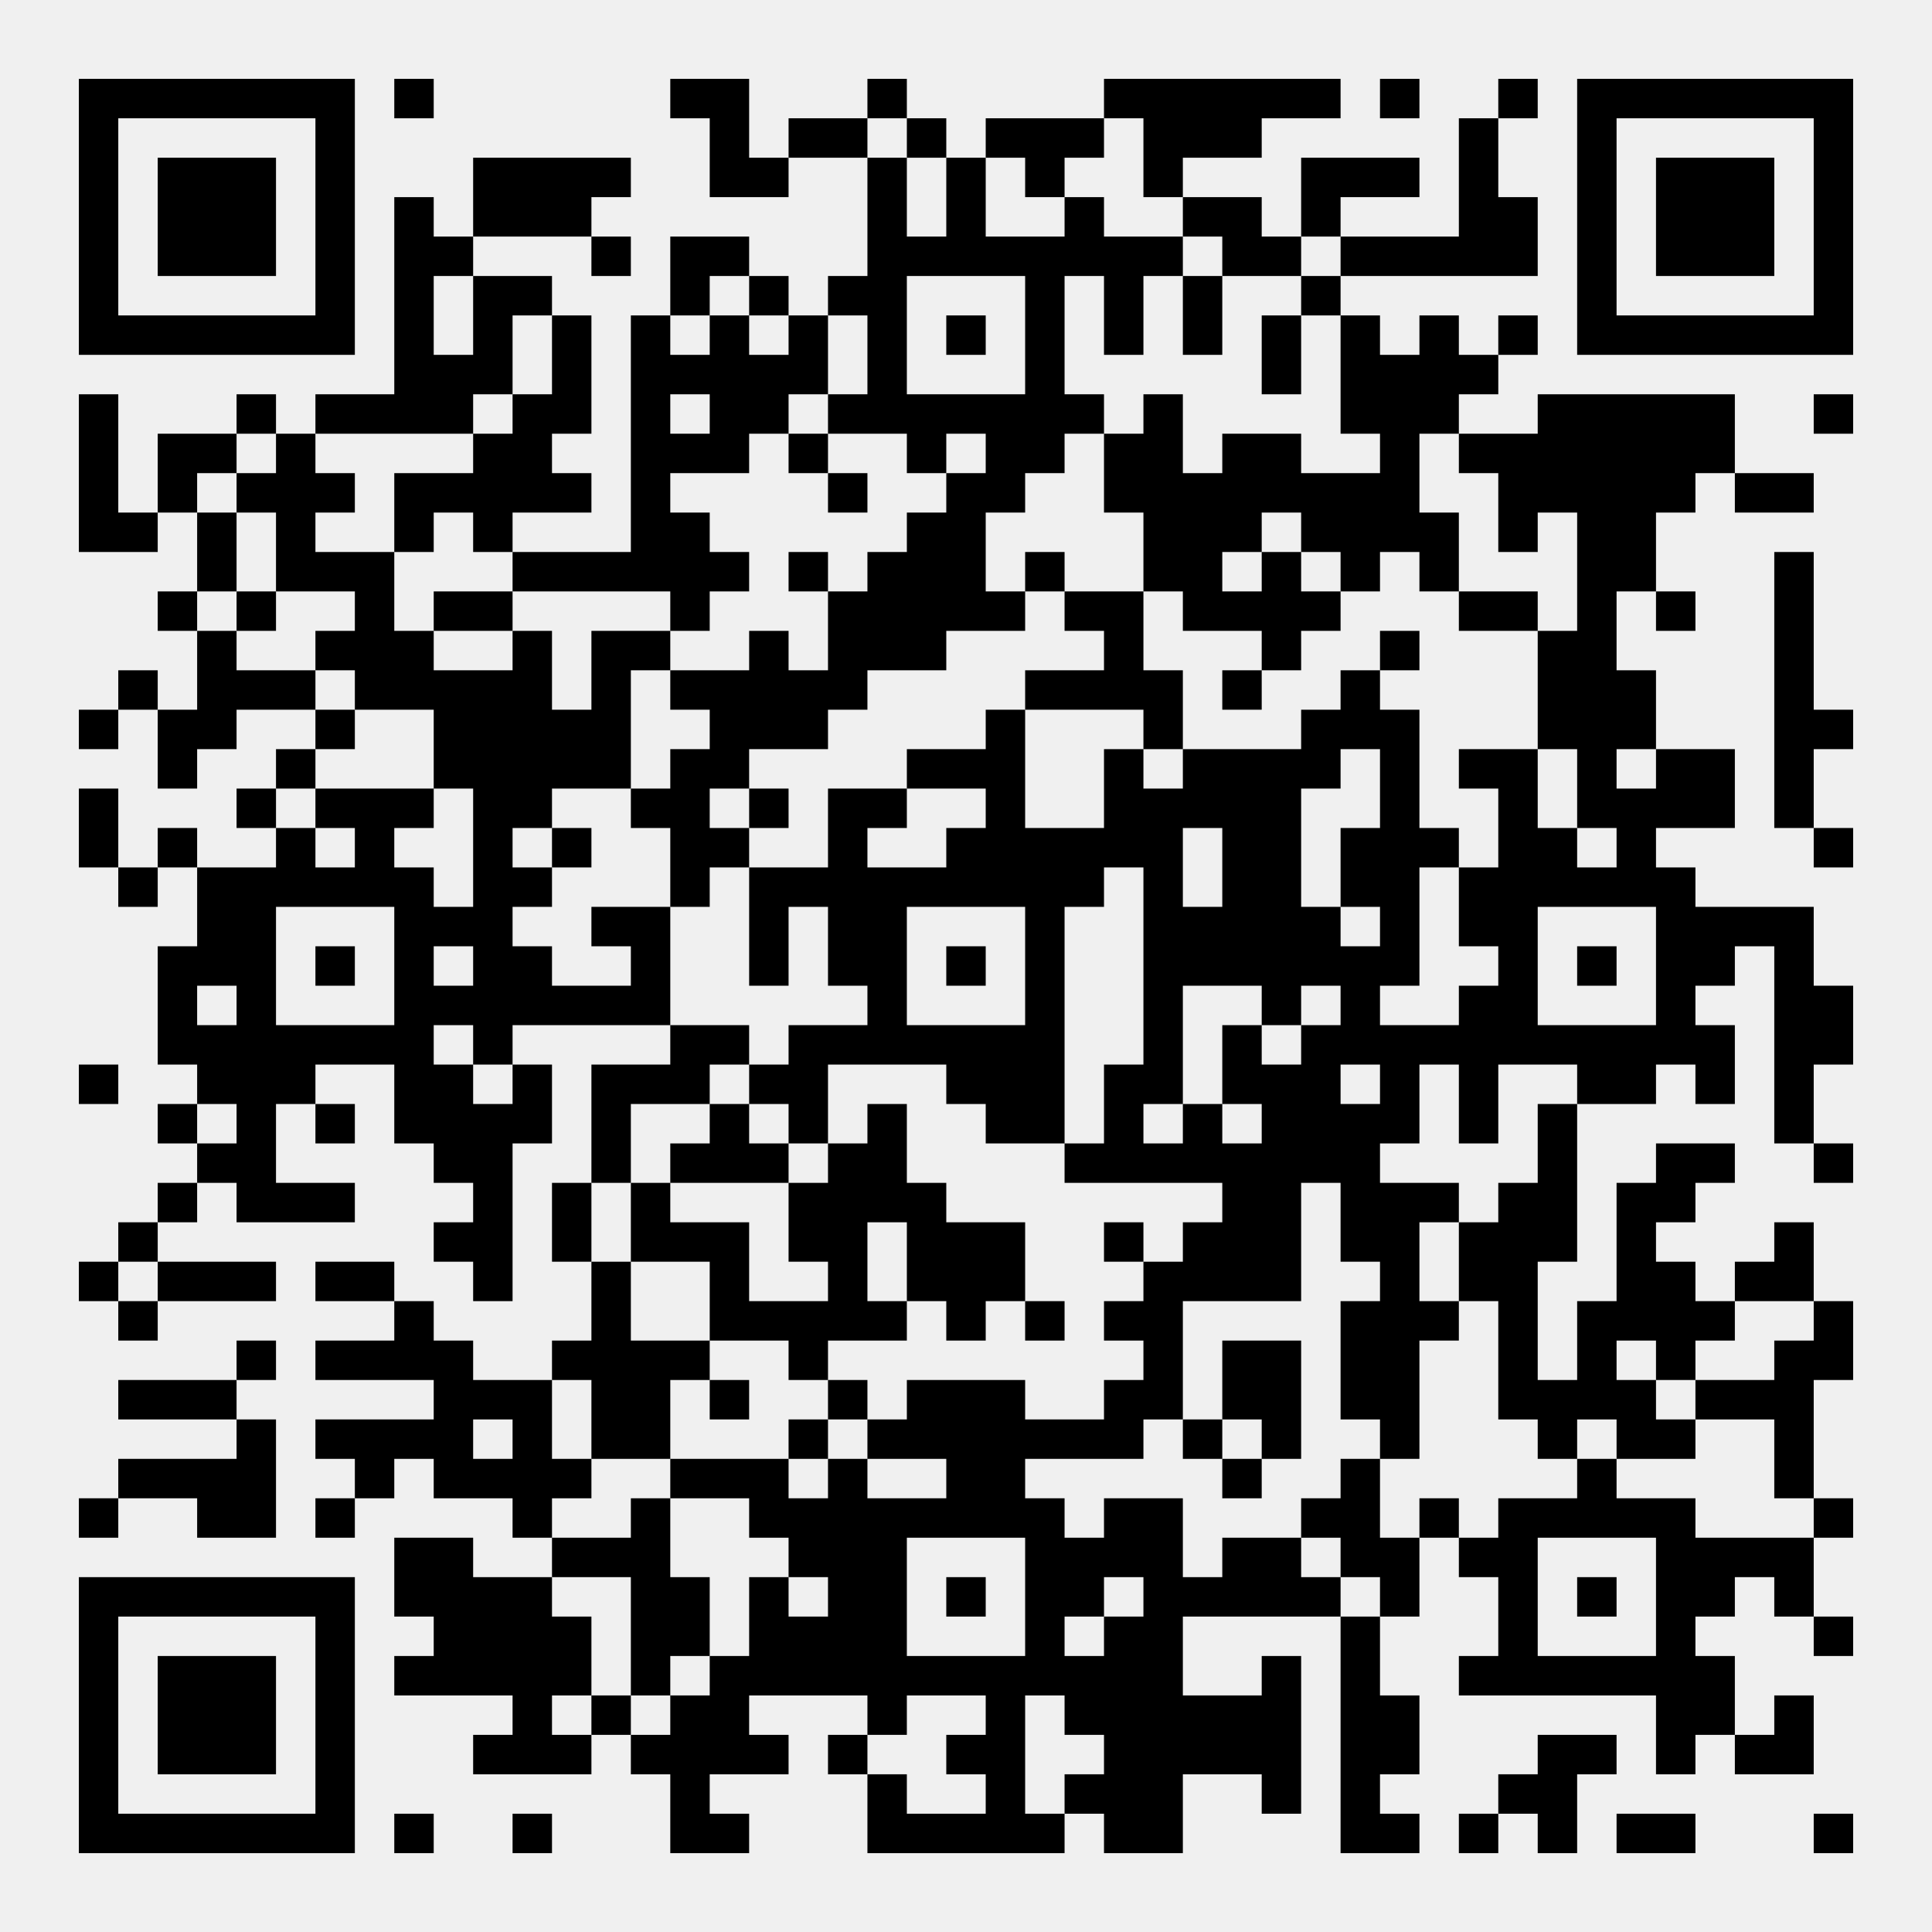
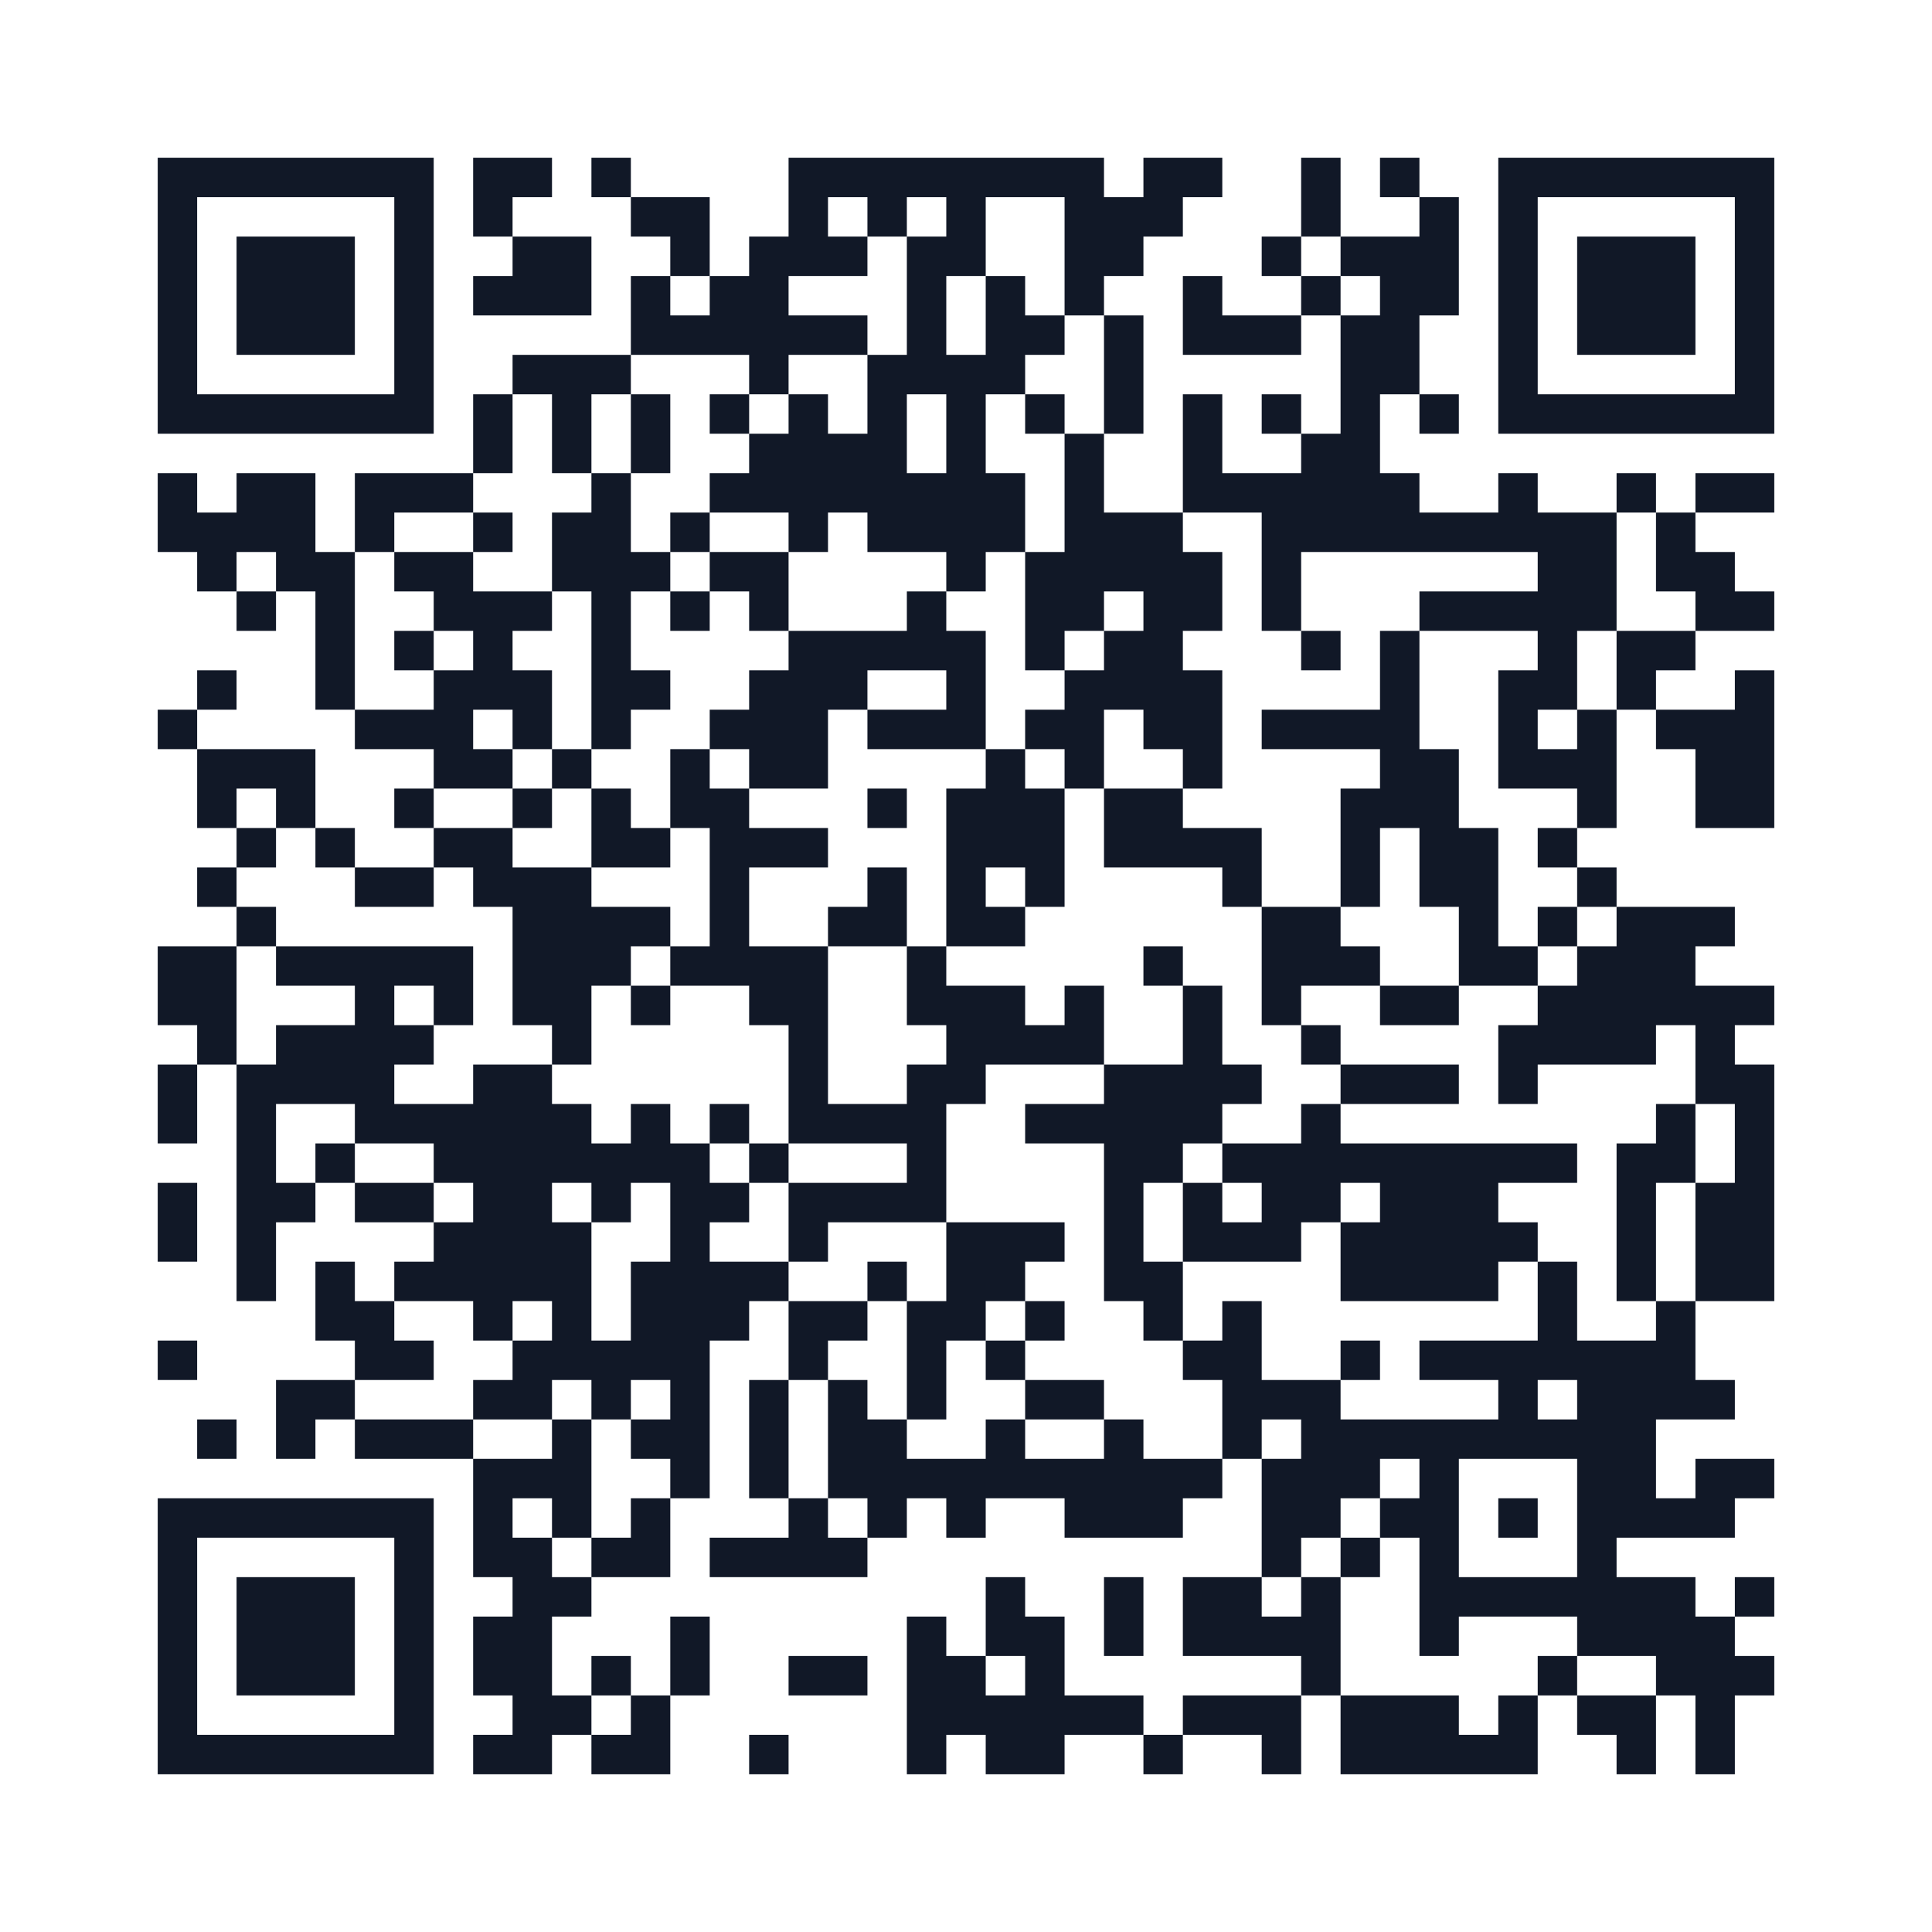
- <svg xmlns="http://www.w3.org/2000/svg" width="49mm" height="49mm" version="1.1" viewBox="0 0 49 49">
-   <path d="M2,2H3V3H2zM3,2H4V3H3zM4,2H5V3H4zM5,2H6V3H5zM6,2H7V3H6zM7,2H8V3H7zM8,2H9V3H8zM10,2H11V3H10zM17,2H18V3H17zM18,2H19V3H18zM22,2H23V3H22zM28,2H29V3H28zM29,2H30V3H29zM30,2H31V3H30zM31,2H32V3H31zM32,2H33V3H32zM33,2H34V3H33zM35,2H36V3H35zM38,2H39V3H38zM40,2H41V3H40zM41,2H42V3H41zM42,2H43V3H42zM43,2H44V3H43zM44,2H45V3H44zM45,2H46V3H45zM46,2H47V3H46zM2,3H3V4H2zM8,3H9V4H8zM18,3H19V4H18zM20,3H21V4H20zM21,3H22V4H21zM23,3H24V4H23zM25,3H26V4H25zM26,3H27V4H26zM27,3H28V4H27zM29,3H30V4H29zM30,3H31V4H30zM31,3H32V4H31zM37,3H38V4H37zM40,3H41V4H40zM46,3H47V4H46zM2,4H3V5H2zM4,4H5V5H4zM5,4H6V5H5zM6,4H7V5H6zM8,4H9V5H8zM12,4H13V5H12zM13,4H14V5H13zM14,4H15V5H14zM15,4H16V5H15zM18,4H19V5H18zM19,4H20V5H19zM22,4H23V5H22zM24,4H25V5H24zM26,4H27V5H26zM29,4H30V5H29zM33,4H34V5H33zM34,4H35V5H34zM35,4H36V5H35zM37,4H38V5H37zM40,4H41V5H40zM42,4H43V5H42zM43,4H44V5H43zM44,4H45V5H44zM46,4H47V5H46zM2,5H3V6H2zM4,5H5V6H4zM5,5H6V6H5zM6,5H7V6H6zM8,5H9V6H8zM10,5H11V6H10zM12,5H13V6H12zM13,5H14V6H13zM14,5H15V6H14zM22,5H23V6H22zM24,5H25V6H24zM27,5H28V6H27zM30,5H31V6H30zM31,5H32V6H31zM33,5H34V6H33zM37,5H38V6H37zM38,5H39V6H38zM40,5H41V6H40zM42,5H43V6H42zM43,5H44V6H43zM44,5H45V6H44zM46,5H47V6H46zM2,6H3V7H2zM4,6H5V7H4zM5,6H6V7H5zM6,6H7V7H6zM8,6H9V7H8zM10,6H11V7H10zM11,6H12V7H11zM15,6H16V7H15zM17,6H18V7H17zM18,6H19V7H18zM22,6H23V7H22zM23,6H24V7H23zM24,6H25V7H24zM25,6H26V7H25zM26,6H27V7H26zM27,6H28V7H27zM28,6H29V7H28zM29,6H30V7H29zM31,6H32V7H31zM32,6H33V7H32zM34,6H35V7H34zM35,6H36V7H35zM36,6H37V7H36zM37,6H38V7H37zM38,6H39V7H38zM40,6H41V7H40zM42,6H43V7H42zM43,6H44V7H43zM44,6H45V7H44zM46,6H47V7H46zM2,7H3V8H2zM8,7H9V8H8zM10,7H11V8H10zM12,7H13V8H12zM13,7H14V8H13zM17,7H18V8H17zM19,7H20V8H19zM21,7H22V8H21zM22,7H23V8H22zM26,7H27V8H26zM28,7H29V8H28zM30,7H31V8H30zM33,7H34V8H33zM40,7H41V8H40zM46,7H47V8H46zM2,8H3V9H2zM3,8H4V9H3zM4,8H5V9H4zM5,8H6V9H5zM6,8H7V9H6zM7,8H8V9H7zM8,8H9V9H8zM10,8H11V9H10zM12,8H13V9H12zM14,8H15V9H14zM16,8H17V9H16zM18,8H19V9H18zM20,8H21V9H20zM22,8H23V9H22zM24,8H25V9H24zM26,8H27V9H26zM28,8H29V9H28zM30,8H31V9H30zM32,8H33V9H32zM34,8H35V9H34zM36,8H37V9H36zM38,8H39V9H38zM40,8H41V9H40zM41,8H42V9H41zM42,8H43V9H42zM43,8H44V9H43zM44,8H45V9H44zM45,8H46V9H45zM46,8H47V9H46zM10,9H11V10H10zM11,9H12V10H11zM12,9H13V10H12zM14,9H15V10H14zM16,9H17V10H16zM17,9H18V10H17zM18,9H19V10H18zM19,9H20V10H19zM20,9H21V10H20zM22,9H23V10H22zM26,9H27V10H26zM32,9H33V10H32zM34,9H35V10H34zM35,9H36V10H35zM36,9H37V10H36zM37,9H38V10H37zM2,10H3V11H2zM6,10H7V11H6zM8,10H9V11H8zM9,10H10V11H9zM10,10H11V11H10zM11,10H12V11H11zM13,10H14V11H13zM14,10H15V11H14zM16,10H17V11H16zM18,10H19V11H18zM19,10H20V11H19zM21,10H22V11H21zM22,10H23V11H22zM23,10H24V11H23zM24,10H25V11H24zM25,10H26V11H25zM26,10H27V11H26zM27,10H28V11H27zM29,10H30V11H29zM34,10H35V11H34zM35,10H36V11H35zM36,10H37V11H36zM39,10H40V11H39zM40,10H41V11H40zM41,10H42V11H41zM42,10H43V11H42zM43,10H44V11H43zM46,10H47V11H46zM2,11H3V12H2zM4,11H5V12H4zM5,11H6V12H5zM7,11H8V12H7zM12,11H13V12H12zM13,11H14V12H13zM16,11H17V12H16zM17,11H18V12H17zM18,11H19V12H18zM20,11H21V12H20zM23,11H24V12H23zM25,11H26V12H25zM26,11H27V12H26zM28,11H29V12H28zM29,11H30V12H29zM31,11H32V12H31zM32,11H33V12H32zM35,11H36V12H35zM37,11H38V12H37zM38,11H39V12H38zM39,11H40V12H39zM40,11H41V12H40zM41,11H42V12H41zM42,11H43V12H42zM43,11H44V12H43zM2,12H3V13H2zM4,12H5V13H4zM6,12H7V13H6zM7,12H8V13H7zM8,12H9V13H8zM10,12H11V13H10zM11,12H12V13H11zM12,12H13V13H12zM13,12H14V13H13zM14,12H15V13H14zM16,12H17V13H16zM21,12H22V13H21zM24,12H25V13H24zM25,12H26V13H25zM28,12H29V13H28zM29,12H30V13H29zM30,12H31V13H30zM31,12H32V13H31zM32,12H33V13H32zM33,12H34V13H33zM34,12H35V13H34zM35,12H36V13H35zM38,12H39V13H38zM39,12H40V13H39zM40,12H41V13H40zM41,12H42V13H41zM42,12H43V13H42zM44,12H45V13H44zM45,12H46V13H45zM2,13H3V14H2zM3,13H4V14H3zM5,13H6V14H5zM7,13H8V14H7zM10,13H11V14H10zM12,13H13V14H12zM16,13H17V14H16zM17,13H18V14H17zM23,13H24V14H23zM24,13H25V14H24zM29,13H30V14H29zM30,13H31V14H30zM31,13H32V14H31zM33,13H34V14H33zM34,13H35V14H34zM35,13H36V14H35zM36,13H37V14H36zM38,13H39V14H38zM40,13H41V14H40zM41,13H42V14H41zM5,14H6V15H5zM7,14H8V15H7zM8,14H9V15H8zM9,14H10V15H9zM13,14H14V15H13zM14,14H15V15H14zM15,14H16V15H15zM16,14H17V15H16zM17,14H18V15H17zM18,14H19V15H18zM20,14H21V15H20zM22,14H23V15H22zM23,14H24V15H23zM24,14H25V15H24zM26,14H27V15H26zM29,14H30V15H29zM30,14H31V15H30zM32,14H33V15H32zM34,14H35V15H34zM36,14H37V15H36zM40,14H41V15H40zM41,14H42V15H41zM45,14H46V15H45zM4,15H5V16H4zM6,15H7V16H6zM9,15H10V16H9zM11,15H12V16H11zM12,15H13V16H12zM17,15H18V16H17zM21,15H22V16H21zM22,15H23V16H22zM23,15H24V16H23zM24,15H25V16H24zM25,15H26V16H25zM27,15H28V16H27zM28,15H29V16H28zM30,15H31V16H30zM31,15H32V16H31zM32,15H33V16H32zM33,15H34V16H33zM37,15H38V16H37zM38,15H39V16H38zM40,15H41V16H40zM42,15H43V16H42zM45,15H46V16H45zM5,16H6V17H5zM8,16H9V17H8zM9,16H10V17H9zM10,16H11V17H10zM13,16H14V17H13zM15,16H16V17H15zM16,16H17V17H16zM19,16H20V17H19zM21,16H22V17H21zM22,16H23V17H22zM23,16H24V17H23zM28,16H29V17H28zM32,16H33V17H32zM35,16H36V17H35zM39,16H40V17H39zM40,16H41V17H40zM45,16H46V17H45zM3,17H4V18H3zM5,17H6V18H5zM6,17H7V18H6zM7,17H8V18H7zM9,17H10V18H9zM10,17H11V18H10zM11,17H12V18H11zM12,17H13V18H12zM13,17H14V18H13zM15,17H16V18H15zM17,17H18V18H17zM18,17H19V18H18zM19,17H20V18H19zM20,17H21V18H20zM21,17H22V18H21zM26,17H27V18H26zM27,17H28V18H27zM28,17H29V18H28zM29,17H30V18H29zM31,17H32V18H31zM34,17H35V18H34zM39,17H40V18H39zM40,17H41V18H40zM41,17H42V18H41zM45,17H46V18H45zM2,18H3V19H2zM4,18H5V19H4zM5,18H6V19H5zM8,18H9V19H8zM11,18H12V19H11zM12,18H13V19H12zM13,18H14V19H13zM14,18H15V19H14zM15,18H16V19H15zM18,18H19V19H18zM19,18H20V19H19zM20,18H21V19H20zM25,18H26V19H25zM29,18H30V19H29zM33,18H34V19H33zM34,18H35V19H34zM35,18H36V19H35zM39,18H40V19H39zM40,18H41V19H40zM41,18H42V19H41zM45,18H46V19H45zM46,18H47V19H46zM4,19H5V20H4zM7,19H8V20H7zM11,19H12V20H11zM12,19H13V20H12zM13,19H14V20H13zM14,19H15V20H14zM15,19H16V20H15zM17,19H18V20H17zM18,19H19V20H18zM23,19H24V20H23zM24,19H25V20H24zM25,19H26V20H25zM28,19H29V20H28zM30,19H31V20H30zM31,19H32V20H31zM32,19H33V20H32zM33,19H34V20H33zM35,19H36V20H35zM37,19H38V20H37zM38,19H39V20H38zM40,19H41V20H40zM42,19H43V20H42zM43,19H44V20H43zM45,19H46V20H45zM2,20H3V21H2zM6,20H7V21H6zM8,20H9V21H8zM9,20H10V21H9zM10,20H11V21H10zM12,20H13V21H12zM13,20H14V21H13zM16,20H17V21H16zM17,20H18V21H17zM19,20H20V21H19zM21,20H22V21H21zM22,20H23V21H22zM25,20H26V21H25zM28,20H29V21H28zM29,20H30V21H29zM30,20H31V21H30zM31,20H32V21H31zM32,20H33V21H32zM35,20H36V21H35zM38,20H39V21H38zM40,20H41V21H40zM41,20H42V21H41zM42,20H43V21H42zM43,20H44V21H43zM45,20H46V21H45zM2,21H3V22H2zM4,21H5V22H4zM7,21H8V22H7zM9,21H10V22H9zM12,21H13V22H12zM14,21H15V22H14zM17,21H18V22H17zM18,21H19V22H18zM21,21H22V22H21zM24,21H25V22H24zM25,21H26V22H25zM26,21H27V22H26zM27,21H28V22H27zM28,21H29V22H28zM29,21H30V22H29zM31,21H32V22H31zM32,21H33V22H32zM34,21H35V22H34zM35,21H36V22H35zM36,21H37V22H36zM38,21H39V22H38zM39,21H40V22H39zM41,21H42V22H41zM46,21H47V22H46zM3,22H4V23H3zM5,22H6V23H5zM6,22H7V23H6zM7,22H8V23H7zM8,22H9V23H8zM9,22H10V23H9zM10,22H11V23H10zM12,22H13V23H12zM13,22H14V23H13zM17,22H18V23H17zM19,22H20V23H19zM20,22H21V23H20zM21,22H22V23H21zM22,22H23V23H22zM23,22H24V23H23zM24,22H25V23H24zM25,22H26V23H25zM26,22H27V23H26zM27,22H28V23H27zM29,22H30V23H29zM31,22H32V23H31zM32,22H33V23H32zM34,22H35V23H34zM35,22H36V23H35zM37,22H38V23H37zM38,22H39V23H38zM39,22H40V23H39zM40,22H41V23H40zM41,22H42V23H41zM42,22H43V23H42zM5,23H6V24H5zM6,23H7V24H6zM10,23H11V24H10zM11,23H12V24H11zM12,23H13V24H12zM15,23H16V24H15zM16,23H17V24H16zM19,23H20V24H19zM21,23H22V24H21zM22,23H23V24H22zM26,23H27V24H26zM29,23H30V24H29zM30,23H31V24H30zM31,23H32V24H31zM32,23H33V24H32zM33,23H34V24H33zM35,23H36V24H35zM37,23H38V24H37zM38,23H39V24H38zM42,23H43V24H42zM43,23H44V24H43zM44,23H45V24H44zM45,23H46V24H45zM4,24H5V25H4zM5,24H6V25H5zM6,24H7V25H6zM8,24H9V25H8zM10,24H11V25H10zM12,24H13V25H12zM13,24H14V25H13zM16,24H17V25H16zM19,24H20V25H19zM21,24H22V25H21zM22,24H23V25H22zM24,24H25V25H24zM26,24H27V25H26zM29,24H30V25H29zM30,24H31V25H30zM31,24H32V25H31zM32,24H33V25H32zM33,24H34V25H33zM34,24H35V25H34zM35,24H36V25H35zM38,24H39V25H38zM40,24H41V25H40zM42,24H43V25H42zM43,24H44V25H43zM45,24H46V25H45zM4,25H5V26H4zM6,25H7V26H6zM10,25H11V26H10zM11,25H12V26H11zM12,25H13V26H12zM13,25H14V26H13zM14,25H15V26H14zM15,25H16V26H15zM16,25H17V26H16zM22,25H23V26H22zM26,25H27V26H26zM29,25H30V26H29zM32,25H33V26H32zM34,25H35V26H34zM37,25H38V26H37zM38,25H39V26H38zM42,25H43V26H42zM45,25H46V26H45zM46,25H47V26H46zM4,26H5V27H4zM5,26H6V27H5zM6,26H7V27H6zM7,26H8V27H7zM8,26H9V27H8zM9,26H10V27H9zM10,26H11V27H10zM12,26H13V27H12zM17,26H18V27H17zM18,26H19V27H18zM20,26H21V27H20zM21,26H22V27H21zM22,26H23V27H22zM23,26H24V27H23zM24,26H25V27H24zM25,26H26V27H25zM26,26H27V27H26zM29,26H30V27H29zM31,26H32V27H31zM33,26H34V27H33zM34,26H35V27H34zM35,26H36V27H35zM36,26H37V27H36zM37,26H38V27H37zM38,26H39V27H38zM39,26H40V27H39zM40,26H41V27H40zM41,26H42V27H41zM42,26H43V27H42zM43,26H44V27H43zM45,26H46V27H45zM46,26H47V27H46zM2,27H3V28H2zM5,27H6V28H5zM6,27H7V28H6zM7,27H8V28H7zM10,27H11V28H10zM11,27H12V28H11zM13,27H14V28H13zM15,27H16V28H15zM16,27H17V28H16zM17,27H18V28H17zM19,27H20V28H19zM20,27H21V28H20zM24,27H25V28H24zM25,27H26V28H25zM26,27H27V28H26zM28,27H29V28H28zM29,27H30V28H29zM31,27H32V28H31zM32,27H33V28H32zM33,27H34V28H33zM35,27H36V28H35zM37,27H38V28H37zM40,27H41V28H40zM41,27H42V28H41zM43,27H44V28H43zM45,27H46V28H45zM4,28H5V29H4zM6,28H7V29H6zM8,28H9V29H8zM10,28H11V29H10zM11,28H12V29H11zM12,28H13V29H12zM13,28H14V29H13zM15,28H16V29H15zM18,28H19V29H18zM20,28H21V29H20zM22,28H23V29H22zM25,28H26V29H25zM26,28H27V29H26zM28,28H29V29H28zM30,28H31V29H30zM32,28H33V29H32zM33,28H34V29H33zM34,28H35V29H34zM35,28H36V29H35zM37,28H38V29H37zM39,28H40V29H39zM45,28H46V29H45zM5,29H6V30H5zM6,29H7V30H6zM11,29H12V30H11zM12,29H13V30H12zM15,29H16V30H15zM17,29H18V30H17zM18,29H19V30H18zM19,29H20V30H19zM21,29H22V30H21zM22,29H23V30H22zM27,29H28V30H27zM28,29H29V30H28zM29,29H30V30H29zM30,29H31V30H30zM31,29H32V30H31zM32,29H33V30H32zM33,29H34V30H33zM34,29H35V30H34zM39,29H40V30H39zM42,29H43V30H42zM43,29H44V30H43zM46,29H47V30H46zM4,30H5V31H4zM6,30H7V31H6zM7,30H8V31H7zM8,30H9V31H8zM12,30H13V31H12zM14,30H15V31H14zM16,30H17V31H16zM20,30H21V31H20zM21,30H22V31H21zM22,30H23V31H22zM23,30H24V31H23zM31,30H32V31H31zM32,30H33V31H32zM34,30H35V31H34zM35,30H36V31H35zM36,30H37V31H36zM38,30H39V31H38zM39,30H40V31H39zM41,30H42V31H41zM42,30H43V31H42zM3,31H4V32H3zM11,31H12V32H11zM12,31H13V32H12zM14,31H15V32H14zM16,31H17V32H16zM17,31H18V32H17zM18,31H19V32H18zM20,31H21V32H20zM21,31H22V32H21zM23,31H24V32H23zM24,31H25V32H24zM25,31H26V32H25zM28,31H29V32H28zM30,31H31V32H30zM31,31H32V32H31zM32,31H33V32H32zM34,31H35V32H34zM35,31H36V32H35zM37,31H38V32H37zM38,31H39V32H38zM39,31H40V32H39zM41,31H42V32H41zM45,31H46V32H45zM2,32H3V33H2zM4,32H5V33H4zM5,32H6V33H5zM6,32H7V33H6zM8,32H9V33H8zM9,32H10V33H9zM12,32H13V33H12zM15,32H16V33H15zM18,32H19V33H18zM21,32H22V33H21zM23,32H24V33H23zM24,32H25V33H24zM25,32H26V33H25zM29,32H30V33H29zM30,32H31V33H30zM31,32H32V33H31zM32,32H33V33H32zM35,32H36V33H35zM37,32H38V33H37zM38,32H39V33H38zM41,32H42V33H41zM42,32H43V33H42zM44,32H45V33H44zM45,32H46V33H45zM3,33H4V34H3zM10,33H11V34H10zM15,33H16V34H15zM18,33H19V34H18zM19,33H20V34H19zM20,33H21V34H20zM21,33H22V34H21zM22,33H23V34H22zM24,33H25V34H24zM26,33H27V34H26zM28,33H29V34H28zM29,33H30V34H29zM34,33H35V34H34zM35,33H36V34H35zM36,33H37V34H36zM38,33H39V34H38zM40,33H41V34H40zM41,33H42V34H41zM42,33H43V34H42zM43,33H44V34H43zM46,33H47V34H46zM6,34H7V35H6zM8,34H9V35H8zM9,34H10V35H9zM10,34H11V35H10zM11,34H12V35H11zM14,34H15V35H14zM15,34H16V35H15zM16,34H17V35H16zM17,34H18V35H17zM20,34H21V35H20zM29,34H30V35H29zM31,34H32V35H31zM32,34H33V35H32zM34,34H35V35H34zM35,34H36V35H35zM38,34H39V35H38zM40,34H41V35H40zM42,34H43V35H42zM45,34H46V35H45zM46,34H47V35H46zM3,35H4V36H3zM4,35H5V36H4zM5,35H6V36H5zM11,35H12V36H11zM12,35H13V36H12zM13,35H14V36H13zM15,35H16V36H15zM16,35H17V36H16zM18,35H19V36H18zM21,35H22V36H21zM23,35H24V36H23zM24,35H25V36H24zM25,35H26V36H25zM28,35H29V36H28zM29,35H30V36H29zM31,35H32V36H31zM32,35H33V36H32zM34,35H35V36H34zM35,35H36V36H35zM38,35H39V36H38zM39,35H40V36H39zM40,35H41V36H40zM41,35H42V36H41zM43,35H44V36H43zM44,35H45V36H44zM45,35H46V36H45zM6,36H7V37H6zM8,36H9V37H8zM9,36H10V37H9zM10,36H11V37H10zM11,36H12V37H11zM13,36H14V37H13zM15,36H16V37H15zM16,36H17V37H16zM20,36H21V37H20zM22,36H23V37H22zM23,36H24V37H23zM24,36H25V37H24zM25,36H26V37H25zM26,36H27V37H26zM27,36H28V37H27zM28,36H29V37H28zM30,36H31V37H30zM32,36H33V37H32zM35,36H36V37H35zM39,36H40V37H39zM41,36H42V37H41zM42,36H43V37H42zM45,36H46V37H45zM3,37H4V38H3zM4,37H5V38H4zM5,37H6V38H5zM6,37H7V38H6zM9,37H10V38H9zM11,37H12V38H11zM12,37H13V38H12zM13,37H14V38H13zM14,37H15V38H14zM17,37H18V38H17zM18,37H19V38H18zM19,37H20V38H19zM21,37H22V38H21zM24,37H25V38H24zM25,37H26V38H25zM31,37H32V38H31zM34,37H35V38H34zM40,37H41V38H40zM45,37H46V38H45zM2,38H3V39H2zM5,38H6V39H5zM6,38H7V39H6zM8,38H9V39H8zM13,38H14V39H13zM16,38H17V39H16zM19,38H20V39H19zM20,38H21V39H20zM21,38H22V39H21zM22,38H23V39H22zM23,38H24V39H23zM24,38H25V39H24zM25,38H26V39H25zM26,38H27V39H26zM28,38H29V39H28zM29,38H30V39H29zM33,38H34V39H33zM34,38H35V39H34zM36,38H37V39H36zM38,38H39V39H38zM39,38H40V39H39zM40,38H41V39H40zM41,38H42V39H41zM42,38H43V39H42zM46,38H47V39H46zM10,39H11V40H10zM11,39H12V40H11zM14,39H15V40H14zM15,39H16V40H15zM16,39H17V40H16zM20,39H21V40H20zM21,39H22V40H21zM22,39H23V40H22zM26,39H27V40H26zM27,39H28V40H27zM28,39H29V40H28zM29,39H30V40H29zM31,39H32V40H31zM32,39H33V40H32zM34,39H35V40H34zM35,39H36V40H35zM37,39H38V40H37zM38,39H39V40H38zM42,39H43V40H42zM43,39H44V40H43zM44,39H45V40H44zM45,39H46V40H45zM2,40H3V41H2zM3,40H4V41H3zM4,40H5V41H4zM5,40H6V41H5zM6,40H7V41H6zM7,40H8V41H7zM8,40H9V41H8zM10,40H11V41H10zM11,40H12V41H11zM12,40H13V41H12zM13,40H14V41H13zM16,40H17V41H16zM17,40H18V41H17zM19,40H20V41H19zM21,40H22V41H21zM22,40H23V41H22zM24,40H25V41H24zM26,40H27V41H26zM27,40H28V41H27zM29,40H30V41H29zM30,40H31V41H30zM31,40H32V41H31zM32,40H33V41H32zM33,40H34V41H33zM35,40H36V41H35zM38,40H39V41H38zM40,40H41V41H40zM42,40H43V41H42zM43,40H44V41H43zM45,40H46V41H45zM2,41H3V42H2zM8,41H9V42H8zM11,41H12V42H11zM12,41H13V42H12zM13,41H14V42H13zM14,41H15V42H14zM16,41H17V42H16zM17,41H18V42H17zM19,41H20V42H19zM20,41H21V42H20zM21,41H22V42H21zM22,41H23V42H22zM26,41H27V42H26zM28,41H29V42H28zM29,41H30V42H29zM34,41H35V42H34zM38,41H39V42H38zM42,41H43V42H42zM46,41H47V42H46zM2,42H3V43H2zM4,42H5V43H4zM5,42H6V43H5zM6,42H7V43H6zM8,42H9V43H8zM10,42H11V43H10zM11,42H12V43H11zM12,42H13V43H12zM13,42H14V43H13zM14,42H15V43H14zM16,42H17V43H16zM18,42H19V43H18zM19,42H20V43H19zM20,42H21V43H20zM21,42H22V43H21zM22,42H23V43H22zM23,42H24V43H23zM24,42H25V43H24zM25,42H26V43H25zM26,42H27V43H26zM27,42H28V43H27zM28,42H29V43H28zM29,42H30V43H29zM32,42H33V43H32zM34,42H35V43H34zM37,42H38V43H37zM38,42H39V43H38zM39,42H40V43H39zM40,42H41V43H40zM41,42H42V43H41zM42,42H43V43H42zM43,42H44V43H43zM2,43H3V44H2zM4,43H5V44H4zM5,43H6V44H5zM6,43H7V44H6zM8,43H9V44H8zM13,43H14V44H13zM15,43H16V44H15zM17,43H18V44H17zM18,43H19V44H18zM22,43H23V44H22zM25,43H26V44H25zM27,43H28V44H27zM28,43H29V44H28zM29,43H30V44H29zM30,43H31V44H30zM31,43H32V44H31zM32,43H33V44H32zM34,43H35V44H34zM35,43H36V44H35zM42,43H43V44H42zM43,43H44V44H43zM45,43H46V44H45zM2,44H3V45H2zM4,44H5V45H4zM5,44H6V45H5zM6,44H7V45H6zM8,44H9V45H8zM12,44H13V45H12zM13,44H14V45H13zM14,44H15V45H14zM16,44H17V45H16zM17,44H18V45H17zM18,44H19V45H18zM19,44H20V45H19zM21,44H22V45H21zM24,44H25V45H24zM25,44H26V45H25zM28,44H29V45H28zM29,44H30V45H29zM30,44H31V45H30zM31,44H32V45H31zM32,44H33V45H32zM34,44H35V45H34zM35,44H36V45H35zM39,44H40V45H39zM40,44H41V45H40zM42,44H43V45H42zM44,44H45V45H44zM45,44H46V45H45zM2,45H3V46H2zM8,45H9V46H8zM17,45H18V46H17zM22,45H23V46H22zM25,45H26V46H25zM27,45H28V46H27zM28,45H29V46H28zM29,45H30V46H29zM32,45H33V46H32zM34,45H35V46H34zM38,45H39V46H38zM39,45H40V46H39zM2,46H3V47H2zM3,46H4V47H3zM4,46H5V47H4zM5,46H6V47H5zM6,46H7V47H6zM7,46H8V47H7zM8,46H9V47H8zM10,46H11V47H10zM13,46H14V47H13zM17,46H18V47H17zM18,46H19V47H18zM22,46H23V47H22zM23,46H24V47H23zM24,46H25V47H24zM25,46H26V47H25zM26,46H27V47H26zM28,46H29V47H28zM29,46H30V47H29zM34,46H35V47H34zM35,46H36V47H35zM37,46H38V47H37zM39,46H40V47H39zM41,46H42V47H41zM42,46H43V47H42zM46,46H47V47H46z" id="qr-path" fill="#000000" fill-opacity="1" fill-rule="nonzero" stroke="none" />
+ <svg xmlns="http://www.w3.org/2000/svg" viewBox="0 0 49 49" role="img" aria-labelledby="qr-title qr-desc" preserveAspectRatio="xMidYMid meet">
+   <rect width="49" height="49" fill="#ffffff" />
+   <path d="M4 4h1v1H4zM5 4h1v1H5zM6 4h1v1H6zM7 4h1v1H7zM8 4h1v1H8zM9 4h1v1H9zM10 4h1v1H10zM12 4h1v1H12zM13 4h1v1H13zM15 4h1v1H15zM20 4h1v1H20zM21 4h1v1H21zM22 4h1v1H22zM23 4h1v1H23zM24 4h1v1H24zM25 4h1v1H25zM26 4h1v1H26zM27 4h1v1H27zM29 4h1v1H29zM30 4h1v1H30zM33 4h1v1H33zM35 4h1v1H35zM38 4h1v1H38zM39 4h1v1H39zM40 4h1v1H40zM41 4h1v1H41zM42 4h1v1H42zM43 4h1v1H43zM44 4h1v1H44zM4 5h1v1H4zM10 5h1v1H10zM12 5h1v1H12zM16 5h1v1H16zM17 5h1v1H17zM20 5h1v1H20zM22 5h1v1H22zM24 5h1v1H24zM27 5h1v1H27zM28 5h1v1H28zM29 5h1v1H29zM33 5h1v1H33zM36 5h1v1H36zM38 5h1v1H38zM44 5h1v1H44zM4 6h1v1H4zM6 6h1v1H6zM7 6h1v1H7zM8 6h1v1H8zM10 6h1v1H10zM13 6h1v1H13zM14 6h1v1H14zM17 6h1v1H17zM19 6h1v1H19zM20 6h1v1H20zM21 6h1v1H21zM23 6h1v1H23zM24 6h1v1H24zM27 6h1v1H27zM28 6h1v1H28zM32 6h1v1H32zM34 6h1v1H34zM35 6h1v1H35zM36 6h1v1H36zM38 6h1v1H38zM40 6h1v1H40zM41 6h1v1H41zM42 6h1v1H42zM44 6h1v1H44zM4 7h1v1H4zM6 7h1v1H6zM7 7h1v1H7zM8 7h1v1H8zM10 7h1v1H10zM12 7h1v1H12zM13 7h1v1H13zM14 7h1v1H14zM16 7h1v1H16zM18 7h1v1H18zM19 7h1v1H19zM23 7h1v1H23zM25 7h1v1H25zM27 7h1v1H27zM30 7h1v1H30zM33 7h1v1H33zM35 7h1v1H35zM36 7h1v1H36zM38 7h1v1H38zM40 7h1v1H40zM41 7h1v1H41zM42 7h1v1H42zM44 7h1v1H44zM4 8h1v1H4zM6 8h1v1H6zM7 8h1v1H7zM8 8h1v1H8zM10 8h1v1H10zM16 8h1v1H16zM17 8h1v1H17zM18 8h1v1H18zM19 8h1v1H19zM20 8h1v1H20zM21 8h1v1H21zM23 8h1v1H23zM25 8h1v1H25zM26 8h1v1H26zM28 8h1v1H28zM30 8h1v1H30zM31 8h1v1H31zM32 8h1v1H32zM34 8h1v1H34zM35 8h1v1H35zM38 8h1v1H38zM40 8h1v1H40zM41 8h1v1H41zM42 8h1v1H42zM44 8h1v1H44zM4 9h1v1H4zM10 9h1v1H10zM13 9h1v1H13zM14 9h1v1H14zM15 9h1v1H15zM19 9h1v1H19zM22 9h1v1H22zM23 9h1v1H23zM24 9h1v1H24zM25 9h1v1H25zM28 9h1v1H28zM34 9h1v1H34zM35 9h1v1H35zM38 9h1v1H38zM44 9h1v1H44zM4 10h1v1H4zM5 10h1v1H5zM6 10h1v1H6zM7 10h1v1H7zM8 10h1v1H8zM9 10h1v1H9zM10 10h1v1H10zM12 10h1v1H12zM14 10h1v1H14zM16 10h1v1H16zM18 10h1v1H18zM20 10h1v1H20zM22 10h1v1H22zM24 10h1v1H24zM26 10h1v1H26zM28 10h1v1H28zM30 10h1v1H30zM32 10h1v1H32zM34 10h1v1H34zM36 10h1v1H36zM38 10h1v1H38zM39 10h1v1H39zM40 10h1v1H40zM41 10h1v1H41zM42 10h1v1H42zM43 10h1v1H43zM44 10h1v1H44zM12 11h1v1H12zM14 11h1v1H14zM16 11h1v1H16zM19 11h1v1H19zM20 11h1v1H20zM21 11h1v1H21zM22 11h1v1H22zM24 11h1v1H24zM27 11h1v1H27zM30 11h1v1H30zM33 11h1v1H33zM34 11h1v1H34zM4 12h1v1H4zM6 12h1v1H6zM7 12h1v1H7zM9 12h1v1H9zM10 12h1v1H10zM11 12h1v1H11zM15 12h1v1H15zM18 12h1v1H18zM19 12h1v1H19zM20 12h1v1H20zM21 12h1v1H21zM22 12h1v1H22zM23 12h1v1H23zM24 12h1v1H24zM25 12h1v1H25zM27 12h1v1H27zM30 12h1v1H30zM31 12h1v1H31zM32 12h1v1H32zM33 12h1v1H33zM34 12h1v1H34zM35 12h1v1H35zM38 12h1v1H38zM41 12h1v1H41zM43 12h1v1H43zM44 12h1v1H44zM4 13h1v1H4zM5 13h1v1H5zM6 13h1v1H6zM7 13h1v1H7zM9 13h1v1H9zM12 13h1v1H12zM14 13h1v1H14zM15 13h1v1H15zM17 13h1v1H17zM20 13h1v1H20zM22 13h1v1H22zM23 13h1v1H23zM24 13h1v1H24zM25 13h1v1H25zM27 13h1v1H27zM28 13h1v1H28zM29 13h1v1H29zM32 13h1v1H32zM33 13h1v1H33zM34 13h1v1H34zM35 13h1v1H35zM36 13h1v1H36zM37 13h1v1H37zM38 13h1v1H38zM39 13h1v1H39zM40 13h1v1H40zM42 13h1v1H42zM5 14h1v1H5zM7 14h1v1H7zM8 14h1v1H8zM10 14h1v1H10zM11 14h1v1H11zM14 14h1v1H14zM15 14h1v1H15zM16 14h1v1H16zM18 14h1v1H18zM19 14h1v1H19zM24 14h1v1H24zM26 14h1v1H26zM27 14h1v1H27zM28 14h1v1H28zM29 14h1v1H29zM30 14h1v1H30zM32 14h1v1H32zM39 14h1v1H39zM40 14h1v1H40zM42 14h1v1H42zM43 14h1v1H43zM6 15h1v1H6zM8 15h1v1H8zM11 15h1v1H11zM12 15h1v1H12zM13 15h1v1H13zM15 15h1v1H15zM17 15h1v1H17zM19 15h1v1H19zM23 15h1v1H23zM26 15h1v1H26zM27 15h1v1H27zM29 15h1v1H29zM30 15h1v1H30zM32 15h1v1H32zM36 15h1v1H36zM37 15h1v1H37zM38 15h1v1H38zM39 15h1v1H39zM40 15h1v1H40zM43 15h1v1H43zM44 15h1v1H44zM8 16h1v1H8zM10 16h1v1H10zM12 16h1v1H12zM15 16h1v1H15zM20 16h1v1H20zM21 16h1v1H21zM22 16h1v1H22zM23 16h1v1H23zM24 16h1v1H24zM26 16h1v1H26zM28 16h1v1H28zM29 16h1v1H29zM33 16h1v1H33zM35 16h1v1H35zM39 16h1v1H39zM41 16h1v1H41zM42 16h1v1H42zM5 17h1v1H5zM8 17h1v1H8zM11 17h1v1H11zM12 17h1v1H12zM13 17h1v1H13zM15 17h1v1H15zM16 17h1v1H16zM19 17h1v1H19zM20 17h1v1H20zM21 17h1v1H21zM24 17h1v1H24zM27 17h1v1H27zM28 17h1v1H28zM29 17h1v1H29zM30 17h1v1H30zM35 17h1v1H35zM38 17h1v1H38zM39 17h1v1H39zM41 17h1v1H41zM44 17h1v1H44zM4 18h1v1H4zM9 18h1v1H9zM10 18h1v1H10zM11 18h1v1H11zM13 18h1v1H13zM15 18h1v1H15zM18 18h1v1H18zM19 18h1v1H19zM20 18h1v1H20zM22 18h1v1H22zM23 18h1v1H23zM24 18h1v1H24zM26 18h1v1H26zM27 18h1v1H27zM29 18h1v1H29zM30 18h1v1H30zM32 18h1v1H32zM33 18h1v1H33zM34 18h1v1H34zM35 18h1v1H35zM38 18h1v1H38zM40 18h1v1H40zM42 18h1v1H42zM43 18h1v1H43zM44 18h1v1H44zM5 19h1v1H5zM6 19h1v1H6zM7 19h1v1H7zM11 19h1v1H11zM12 19h1v1H12zM14 19h1v1H14zM17 19h1v1H17zM19 19h1v1H19zM20 19h1v1H20zM25 19h1v1H25zM27 19h1v1H27zM30 19h1v1H30zM35 19h1v1H35zM36 19h1v1H36zM38 19h1v1H38zM39 19h1v1H39zM40 19h1v1H40zM43 19h1v1H43zM44 19h1v1H44zM5 20h1v1H5zM7 20h1v1H7zM10 20h1v1H10zM13 20h1v1H13zM15 20h1v1H15zM17 20h1v1H17zM18 20h1v1H18zM22 20h1v1H22zM24 20h1v1H24zM25 20h1v1H25zM26 20h1v1H26zM28 20h1v1H28zM29 20h1v1H29zM34 20h1v1H34zM35 20h1v1H35zM36 20h1v1H36zM40 20h1v1H40zM43 20h1v1H43zM44 20h1v1H44zM6 21h1v1H6zM8 21h1v1H8zM11 21h1v1H11zM12 21h1v1H12zM15 21h1v1H15zM16 21h1v1H16zM18 21h1v1H18zM19 21h1v1H19zM20 21h1v1H20zM24 21h1v1H24zM25 21h1v1H25zM26 21h1v1H26zM28 21h1v1H28zM29 21h1v1H29zM30 21h1v1H30zM31 21h1v1H31zM34 21h1v1H34zM36 21h1v1H36zM37 21h1v1H37zM39 21h1v1H39zM5 22h1v1H5zM9 22h1v1H9zM10 22h1v1H10zM12 22h1v1H12zM13 22h1v1H13zM14 22h1v1H14zM18 22h1v1H18zM22 22h1v1H22zM24 22h1v1H24zM26 22h1v1H26zM31 22h1v1H31zM34 22h1v1H34zM36 22h1v1H36zM37 22h1v1H37zM40 22h1v1H40zM6 23h1v1H6zM13 23h1v1H13zM14 23h1v1H14zM15 23h1v1H15zM16 23h1v1H16zM18 23h1v1H18zM21 23h1v1H21zM22 23h1v1H22zM24 23h1v1H24zM25 23h1v1H25zM32 23h1v1H32zM33 23h1v1H33zM37 23h1v1H37zM39 23h1v1H39zM41 23h1v1H41zM42 23h1v1H42zM43 23h1v1H43zM4 24h1v1H4zM5 24h1v1H5zM7 24h1v1H7zM8 24h1v1H8zM9 24h1v1H9zM10 24h1v1H10zM11 24h1v1H11zM13 24h1v1H13zM14 24h1v1H14zM15 24h1v1H15zM17 24h1v1H17zM18 24h1v1H18zM19 24h1v1H19zM20 24h1v1H20zM23 24h1v1H23zM29 24h1v1H29zM32 24h1v1H32zM33 24h1v1H33zM34 24h1v1H34zM37 24h1v1H37zM38 24h1v1H38zM40 24h1v1H40zM41 24h1v1H41zM42 24h1v1H42zM4 25h1v1H4zM5 25h1v1H5zM9 25h1v1H9zM11 25h1v1H11zM13 25h1v1H13zM14 25h1v1H14zM16 25h1v1H16zM19 25h1v1H19zM20 25h1v1H20zM23 25h1v1H23zM24 25h1v1H24zM25 25h1v1H25zM27 25h1v1H27zM30 25h1v1H30zM32 25h1v1H32zM35 25h1v1H35zM36 25h1v1H36zM39 25h1v1H39zM40 25h1v1H40zM41 25h1v1H41zM42 25h1v1H42zM43 25h1v1H43zM44 25h1v1H44zM5 26h1v1H5zM7 26h1v1H7zM8 26h1v1H8zM9 26h1v1H9zM10 26h1v1H10zM14 26h1v1H14zM20 26h1v1H20zM24 26h1v1H24zM25 26h1v1H25zM26 26h1v1H26zM27 26h1v1H27zM30 26h1v1H30zM33 26h1v1H33zM38 26h1v1H38zM39 26h1v1H39zM40 26h1v1H40zM41 26h1v1H41zM43 26h1v1H43zM4 27h1v1H4zM6 27h1v1H6zM7 27h1v1H7zM8 27h1v1H8zM9 27h1v1H9zM12 27h1v1H12zM13 27h1v1H13zM20 27h1v1H20zM23 27h1v1H23zM24 27h1v1H24zM28 27h1v1H28zM29 27h1v1H29zM30 27h1v1H30zM31 27h1v1H31zM34 27h1v1H34zM35 27h1v1H35zM36 27h1v1H36zM38 27h1v1H38zM43 27h1v1H43zM44 27h1v1H44zM4 28h1v1H4zM6 28h1v1H6zM9 28h1v1H9zM10 28h1v1H10zM11 28h1v1H11zM12 28h1v1H12zM13 28h1v1H13zM14 28h1v1H14zM16 28h1v1H16zM18 28h1v1H18zM20 28h1v1H20zM21 28h1v1H21zM22 28h1v1H22zM23 28h1v1H23zM26 28h1v1H26zM27 28h1v1H27zM28 28h1v1H28zM29 28h1v1H29zM30 28h1v1H30zM33 28h1v1H33zM42 28h1v1H42zM44 28h1v1H44zM6 29h1v1H6zM8 29h1v1H8zM11 29h1v1H11zM12 29h1v1H12zM13 29h1v1H13zM14 29h1v1H14zM15 29h1v1H15zM16 29h1v1H16zM17 29h1v1H17zM19 29h1v1H19zM23 29h1v1H23zM28 29h1v1H28zM29 29h1v1H29zM31 29h1v1H31zM32 29h1v1H32zM33 29h1v1H33zM34 29h1v1H34zM35 29h1v1H35zM36 29h1v1H36zM37 29h1v1H37zM38 29h1v1H38zM39 29h1v1H39zM41 29h1v1H41zM42 29h1v1H42zM44 29h1v1H44zM4 30h1v1H4zM6 30h1v1H6zM7 30h1v1H7zM9 30h1v1H9zM10 30h1v1H10zM12 30h1v1H12zM13 30h1v1H13zM15 30h1v1H15zM17 30h1v1H17zM18 30h1v1H18zM20 30h1v1H20zM21 30h1v1H21zM22 30h1v1H22zM23 30h1v1H23zM28 30h1v1H28zM30 30h1v1H30zM32 30h1v1H32zM33 30h1v1H33zM35 30h1v1H35zM36 30h1v1H36zM37 30h1v1H37zM41 30h1v1H41zM43 30h1v1H43zM44 30h1v1H44zM4 31h1v1H4zM6 31h1v1H6zM11 31h1v1H11zM12 31h1v1H12zM13 31h1v1H13zM14 31h1v1H14zM17 31h1v1H17zM20 31h1v1H20zM24 31h1v1H24zM25 31h1v1H25zM26 31h1v1H26zM28 31h1v1H28zM30 31h1v1H30zM31 31h1v1H31zM32 31h1v1H32zM34 31h1v1H34zM35 31h1v1H35zM36 31h1v1H36zM37 31h1v1H37zM38 31h1v1H38zM41 31h1v1H41zM43 31h1v1H43zM44 31h1v1H44zM6 32h1v1H6zM8 32h1v1H8zM10 32h1v1H10zM11 32h1v1H11zM12 32h1v1H12zM13 32h1v1H13zM14 32h1v1H14zM16 32h1v1H16zM17 32h1v1H17zM18 32h1v1H18zM19 32h1v1H19zM22 32h1v1H22zM24 32h1v1H24zM25 32h1v1H25zM28 32h1v1H28zM29 32h1v1H29zM34 32h1v1H34zM35 32h1v1H35zM36 32h1v1H36zM37 32h1v1H37zM39 32h1v1H39zM41 32h1v1H41zM43 32h1v1H43zM44 32h1v1H44zM8 33h1v1H8zM9 33h1v1H9zM12 33h1v1H12zM14 33h1v1H14zM16 33h1v1H16zM17 33h1v1H17zM18 33h1v1H18zM20 33h1v1H20zM21 33h1v1H21zM23 33h1v1H23zM24 33h1v1H24zM26 33h1v1H26zM29 33h1v1H29zM31 33h1v1H31zM39 33h1v1H39zM42 33h1v1H42zM4 34h1v1H4zM9 34h1v1H9zM10 34h1v1H10zM13 34h1v1H13zM14 34h1v1H14zM15 34h1v1H15zM16 34h1v1H16zM17 34h1v1H17zM20 34h1v1H20zM23 34h1v1H23zM25 34h1v1H25zM30 34h1v1H30zM31 34h1v1H31zM34 34h1v1H34zM36 34h1v1H36zM37 34h1v1H37zM38 34h1v1H38zM39 34h1v1H39zM40 34h1v1H40zM41 34h1v1H41zM42 34h1v1H42zM7 35h1v1H7zM8 35h1v1H8zM12 35h1v1H12zM13 35h1v1H13zM15 35h1v1H15zM17 35h1v1H17zM19 35h1v1H19zM21 35h1v1H21zM23 35h1v1H23zM26 35h1v1H26zM27 35h1v1H27zM31 35h1v1H31zM32 35h1v1H32zM33 35h1v1H33zM38 35h1v1H38zM40 35h1v1H40zM41 35h1v1H41zM42 35h1v1H42zM43 35h1v1H43zM5 36h1v1H5zM7 36h1v1H7zM9 36h1v1H9zM10 36h1v1H10zM11 36h1v1H11zM14 36h1v1H14zM16 36h1v1H16zM17 36h1v1H17zM19 36h1v1H19zM21 36h1v1H21zM22 36h1v1H22zM25 36h1v1H25zM28 36h1v1H28zM31 36h1v1H31zM33 36h1v1H33zM34 36h1v1H34zM35 36h1v1H35zM36 36h1v1H36zM37 36h1v1H37zM38 36h1v1H38zM39 36h1v1H39zM40 36h1v1H40zM41 36h1v1H41zM12 37h1v1H12zM13 37h1v1H13zM14 37h1v1H14zM17 37h1v1H17zM19 37h1v1H19zM21 37h1v1H21zM22 37h1v1H22zM23 37h1v1H23zM24 37h1v1H24zM25 37h1v1H25zM26 37h1v1H26zM27 37h1v1H27zM28 37h1v1H28zM29 37h1v1H29zM30 37h1v1H30zM32 37h1v1H32zM33 37h1v1H33zM34 37h1v1H34zM36 37h1v1H36zM40 37h1v1H40zM41 37h1v1H41zM43 37h1v1H43zM44 37h1v1H44zM4 38h1v1H4zM5 38h1v1H5zM6 38h1v1H6zM7 38h1v1H7zM8 38h1v1H8zM9 38h1v1H9zM10 38h1v1H10zM12 38h1v1H12zM14 38h1v1H14zM16 38h1v1H16zM20 38h1v1H20zM22 38h1v1H22zM24 38h1v1H24zM27 38h1v1H27zM28 38h1v1H28zM29 38h1v1H29zM32 38h1v1H32zM33 38h1v1H33zM35 38h1v1H35zM36 38h1v1H36zM38 38h1v1H38zM40 38h1v1H40zM41 38h1v1H41zM42 38h1v1H42zM43 38h1v1H43zM4 39h1v1H4zM10 39h1v1H10zM12 39h1v1H12zM13 39h1v1H13zM15 39h1v1H15zM16 39h1v1H16zM18 39h1v1H18zM19 39h1v1H19zM20 39h1v1H20zM21 39h1v1H21zM32 39h1v1H32zM34 39h1v1H34zM36 39h1v1H36zM40 39h1v1H40zM4 40h1v1H4zM6 40h1v1H6zM7 40h1v1H7zM8 40h1v1H8zM10 40h1v1H10zM13 40h1v1H13zM14 40h1v1H14zM25 40h1v1H25zM28 40h1v1H28zM30 40h1v1H30zM31 40h1v1H31zM33 40h1v1H33zM36 40h1v1H36zM37 40h1v1H37zM38 40h1v1H38zM39 40h1v1H39zM40 40h1v1H40zM41 40h1v1H41zM42 40h1v1H42zM44 40h1v1H44zM4 41h1v1H4zM6 41h1v1H6zM7 41h1v1H7zM8 41h1v1H8zM10 41h1v1H10zM12 41h1v1H12zM13 41h1v1H13zM17 41h1v1H17zM23 41h1v1H23zM25 41h1v1H25zM26 41h1v1H26zM28 41h1v1H28zM30 41h1v1H30zM31 41h1v1H31zM32 41h1v1H32zM33 41h1v1H33zM36 41h1v1H36zM40 41h1v1H40zM41 41h1v1H41zM42 41h1v1H42zM43 41h1v1H43zM4 42h1v1H4zM6 42h1v1H6zM7 42h1v1H7zM8 42h1v1H8zM10 42h1v1H10zM12 42h1v1H12zM13 42h1v1H13zM15 42h1v1H15zM17 42h1v1H17zM20 42h1v1H20zM21 42h1v1H21zM23 42h1v1H23zM24 42h1v1H24zM26 42h1v1H26zM33 42h1v1H33zM39 42h1v1H39zM42 42h1v1H42zM43 42h1v1H43zM44 42h1v1H44zM4 43h1v1H4zM10 43h1v1H10zM13 43h1v1H13zM14 43h1v1H14zM16 43h1v1H16zM23 43h1v1H23zM24 43h1v1H24zM25 43h1v1H25zM26 43h1v1H26zM27 43h1v1H27zM28 43h1v1H28zM30 43h1v1H30zM31 43h1v1H31zM32 43h1v1H32zM34 43h1v1H34zM35 43h1v1H35zM36 43h1v1H36zM38 43h1v1H38zM40 43h1v1H40zM41 43h1v1H41zM43 43h1v1H43zM4 44h1v1H4zM5 44h1v1H5zM6 44h1v1H6zM7 44h1v1H7zM8 44h1v1H8zM9 44h1v1H9zM10 44h1v1H10zM12 44h1v1H12zM13 44h1v1H13zM15 44h1v1H15zM16 44h1v1H16zM19 44h1v1H19zM23 44h1v1H23zM25 44h1v1H25zM26 44h1v1H26zM29 44h1v1H29zM32 44h1v1H32zM34 44h1v1H34zM35 44h1v1H35zM36 44h1v1H36zM37 44h1v1H37zM38 44h1v1H38zM41 44h1v1H41zM43 44h1v1H43z" fill="#111827" />
</svg>
